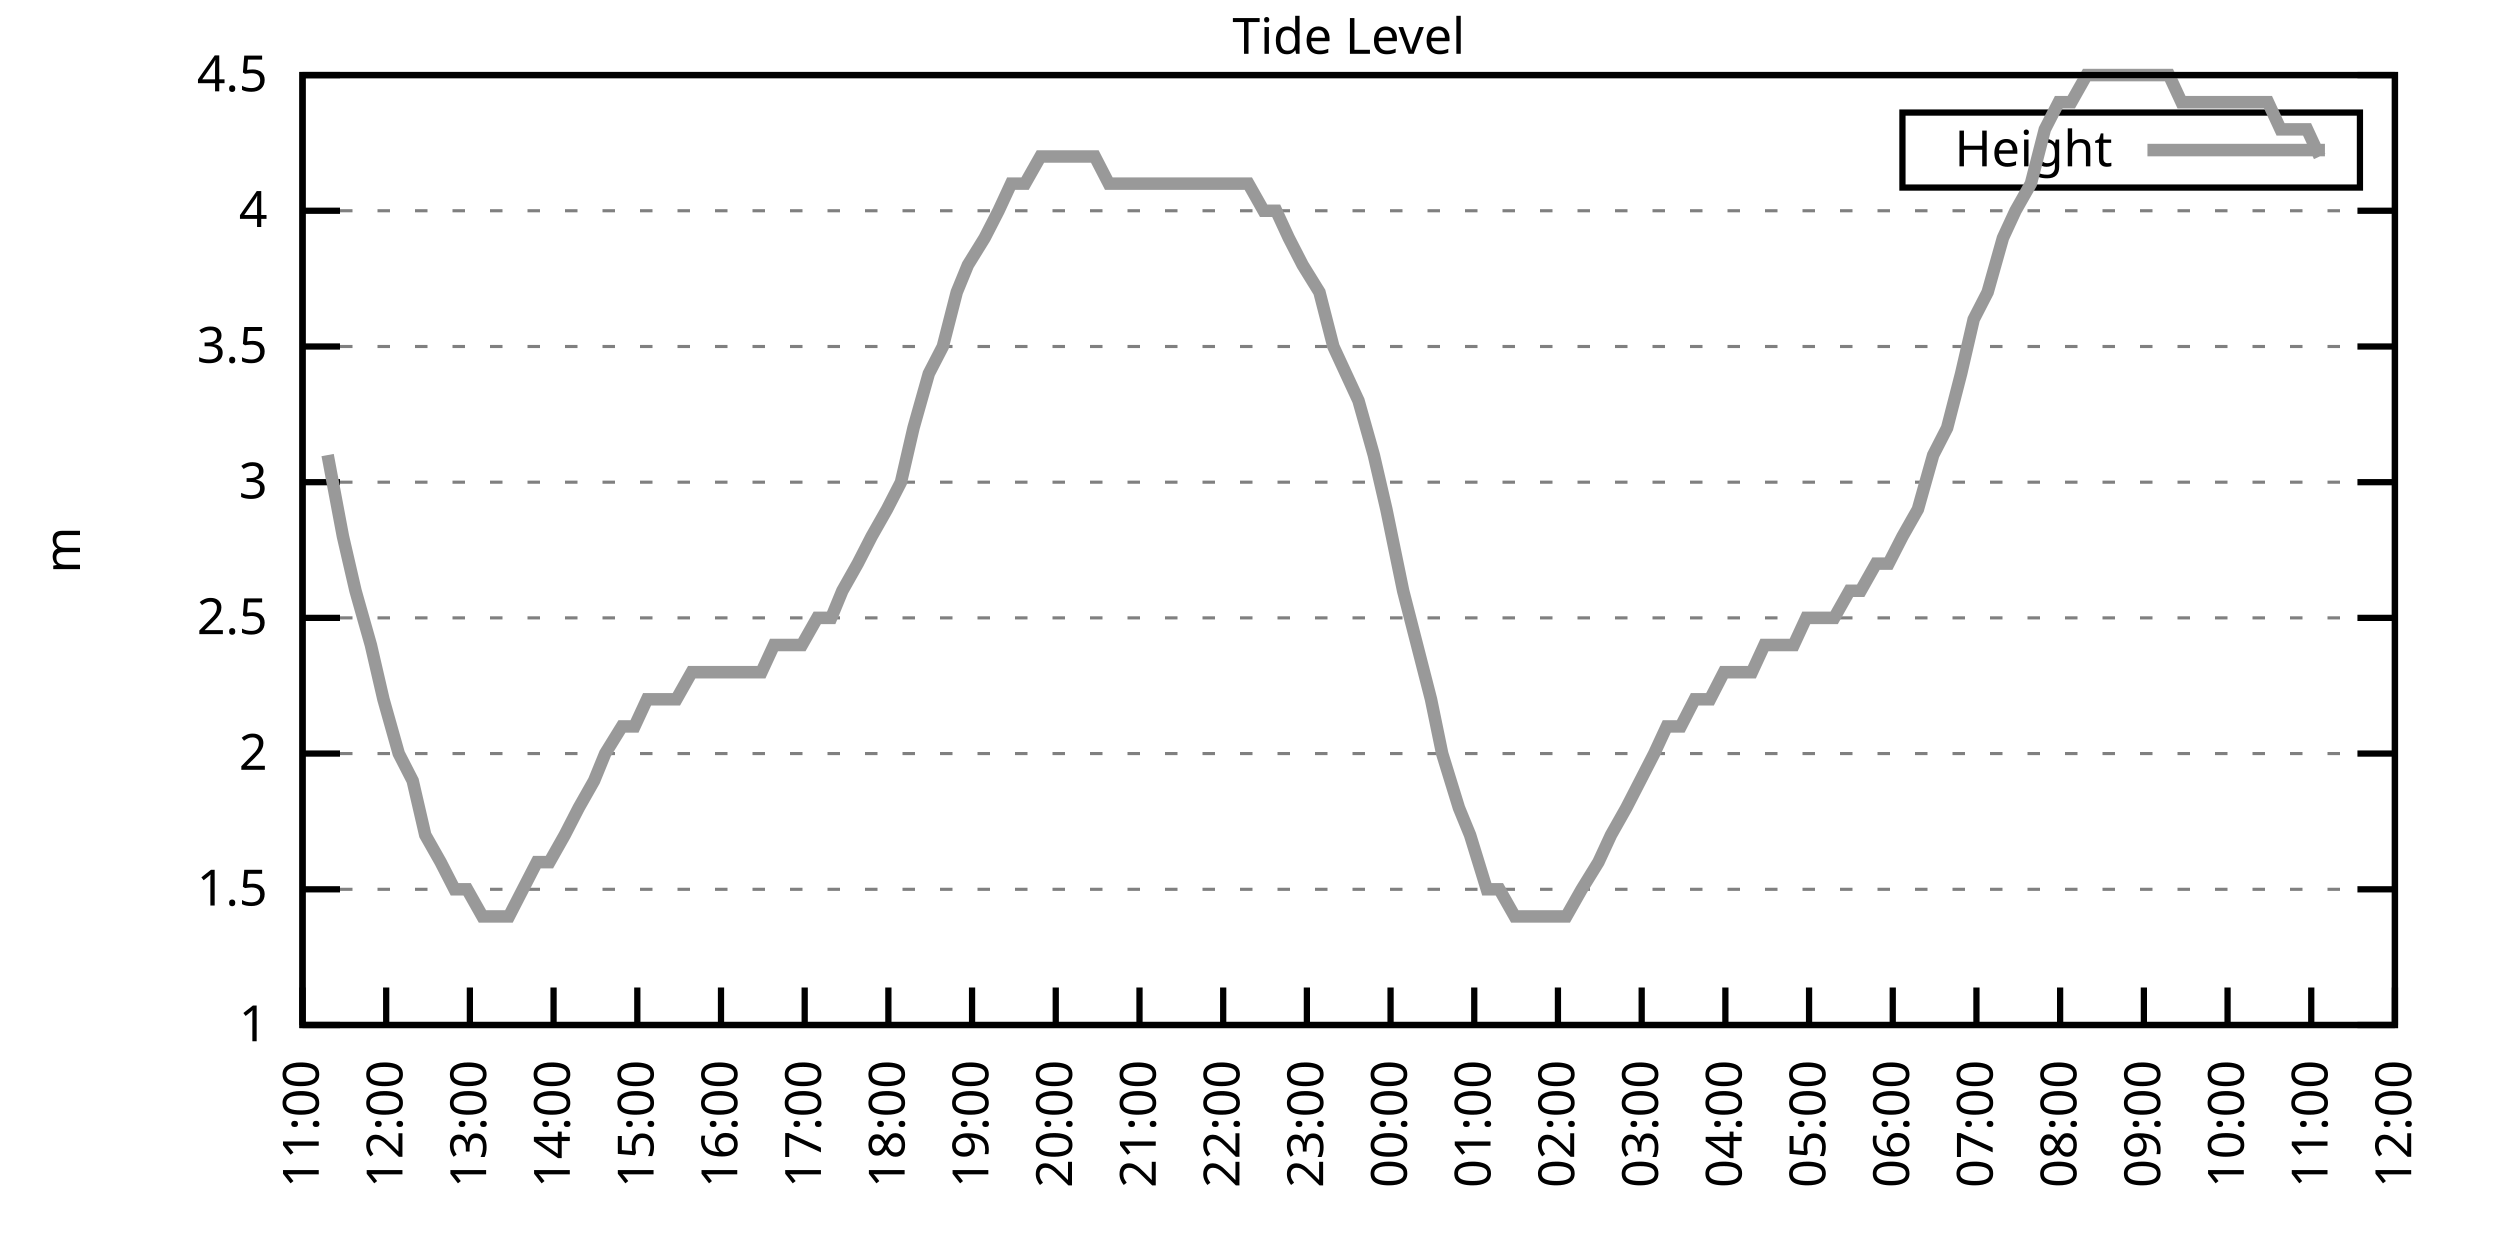
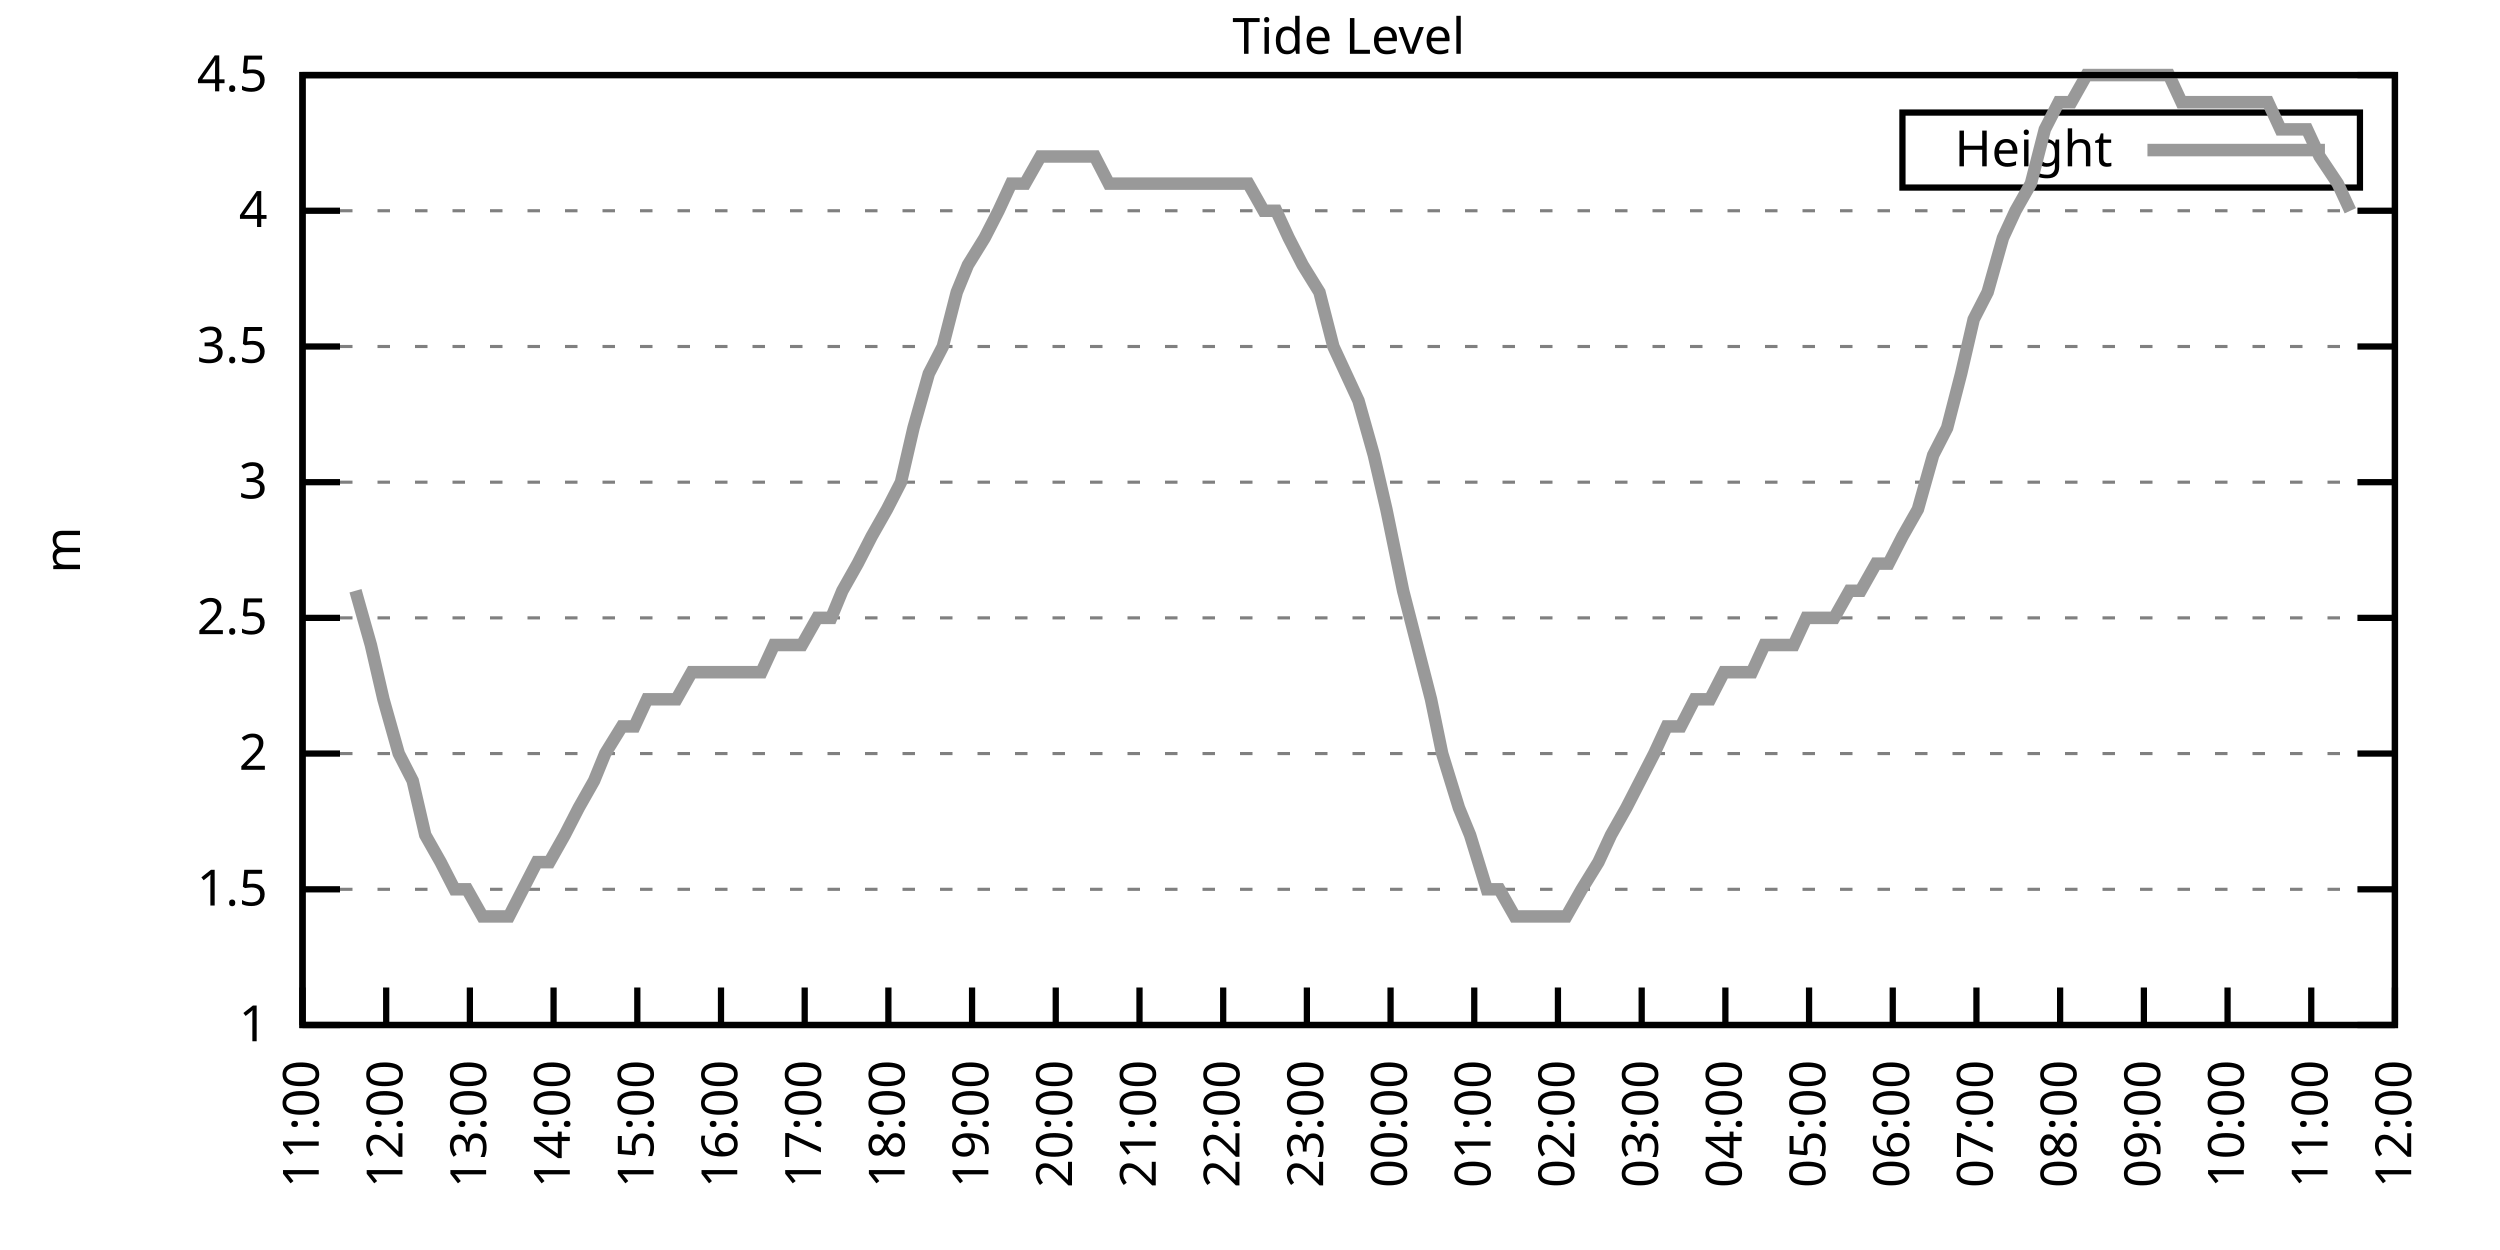
<svg xmlns="http://www.w3.org/2000/svg" xmlns:xlink="http://www.w3.org/1999/xlink" width="400" height="200" viewBox="0 0 400 200">
  <g id="gnuplot_canvas">
    <rect x="0" y="0" width="400" height="200" fill="none" />
    <defs>
      <circle id="gpDot" r="0.5" stroke-width="0.5" stroke="currentColor" />
      <path id="gpPt0" stroke-width="0.333" stroke="currentColor" d="M-1,0 h2 M0,-1 v2" />
      <path id="gpPt1" stroke-width="0.333" stroke="currentColor" d="M-1,-1 L1,1 M1,-1 L-1,1" />
      <path id="gpPt2" stroke-width="0.333" stroke="currentColor" d="M-1,0 L1,0 M0,-1 L0,1 M-1,-1 L1,1 M-1,1 L1,-1" />
      <rect id="gpPt3" stroke-width="0.333" stroke="currentColor" x="-1" y="-1" width="2" height="2" />
      <rect id="gpPt4" stroke-width="0.333" stroke="currentColor" fill="currentColor" x="-1" y="-1" width="2" height="2" />
      <circle id="gpPt5" stroke-width="0.333" stroke="currentColor" cx="0" cy="0" r="1" />
      <use xlink:href="#gpPt5" id="gpPt6" fill="currentColor" stroke="none" />
      <path id="gpPt7" stroke-width="0.333" stroke="currentColor" d="M0,-1.33 L-1.33,0.67 L1.33,0.67 z" />
      <use xlink:href="#gpPt7" id="gpPt8" fill="currentColor" stroke="none" />
      <use xlink:href="#gpPt7" id="gpPt9" stroke="currentColor" transform="rotate(180)" />
      <use xlink:href="#gpPt9" id="gpPt10" fill="currentColor" stroke="none" />
      <use xlink:href="#gpPt3" id="gpPt11" stroke="currentColor" transform="rotate(45)" />
      <use xlink:href="#gpPt11" id="gpPt12" fill="currentColor" stroke="none" />
      <path id="gpPt13" stroke-width="0.333" stroke="currentColor" d="M0,1.330 L1.265,0.411 L0.782,-1.067 L-0.782,-1.076 L-1.265,0.411 z" />
      <use xlink:href="#gpPt13" id="gpPt14" fill="currentColor" stroke="none" />
      <filter id="textbox" filterUnits="objectBoundingBox" x="0" y="0" height="1" width="1">
        <feFlood flood-color="white" flood-opacity="1" result="bgnd" />
        <feComposite in="SourceGraphic" in2="bgnd" operator="atop" />
      </filter>
      <filter id="greybox" filterUnits="objectBoundingBox" x="0" y="0" height="1" width="1">
        <feFlood flood-color="lightgrey" flood-opacity="1" result="grey" />
        <feComposite in="SourceGraphic" in2="grey" operator="atop" />
      </filter>
    </defs>
    <g fill="none" color="white" stroke="currentColor" stroke-width="1.00" stroke-linecap="butt" stroke-linejoin="miter">
</g>
    <g fill="none" color="black" stroke="currentColor" stroke-width="1.00" stroke-linecap="butt" stroke-linejoin="miter">
      <g stroke="none" shape-rendering="crispEdges">
        <polygon fill="rgb(255, 255, 255)" points="48.40,164.00 383.18,164.00 383.18,12.02 48.40,12.02 " />
      </g>
    </g>
    <g fill="none" color="black" stroke="currentColor" stroke-width="1.00" stroke-linecap="butt" stroke-linejoin="miter">
</g>
    <g fill="none" color="black" stroke="black" stroke-width="0.50" stroke-linecap="butt" stroke-linejoin="miter">
</g>
    <g fill="none" color="gray" stroke="currentColor" stroke-width="0.50" stroke-linecap="butt" stroke-linejoin="miter">
      <path stroke="gray" stroke-dasharray="2,4" class="gridline" d="M48.40,164.00 L383.19,164.00  " />
    </g>
    <g fill="none" color="gray" stroke="gray" stroke-width="1.00" stroke-linecap="butt" stroke-linejoin="miter">
</g>
    <g fill="none" color="black" stroke="currentColor" stroke-width="1.00" stroke-linecap="butt" stroke-linejoin="miter">
      <path stroke="black" d="M48.40,164.00 L54.40,164.00 M383.19,164.00 L377.19,164.00  " />
      <g transform="translate(42.80,166.60)" stroke="none" fill="black" font-family="Sans" font-size="8.00" text-anchor="end">
        <text>
          <tspan font-family="Sans"> 1</tspan>
        </text>
      </g>
    </g>
    <g fill="none" color="black" stroke="currentColor" stroke-width="1.00" stroke-linecap="butt" stroke-linejoin="miter">
</g>
    <g fill="none" color="black" stroke="black" stroke-width="0.50" stroke-linecap="butt" stroke-linejoin="miter">
</g>
    <g fill="none" color="gray" stroke="currentColor" stroke-width="0.50" stroke-linecap="butt" stroke-linejoin="miter">
      <path stroke="gray" stroke-dasharray="2,4" class="gridline" d="M48.40,142.29 L383.19,142.29  " />
    </g>
    <g fill="none" color="gray" stroke="gray" stroke-width="1.00" stroke-linecap="butt" stroke-linejoin="miter">
</g>
    <g fill="none" color="black" stroke="currentColor" stroke-width="1.00" stroke-linecap="butt" stroke-linejoin="miter">
      <path stroke="black" d="M48.40,142.29 L54.40,142.29 M383.19,142.29 L377.19,142.29  " />
      <g transform="translate(42.80,144.89)" stroke="none" fill="black" font-family="Sans" font-size="8.00" text-anchor="end">
        <text>
          <tspan font-family="Sans"> 1.5</tspan>
        </text>
      </g>
    </g>
    <g fill="none" color="black" stroke="currentColor" stroke-width="1.00" stroke-linecap="butt" stroke-linejoin="miter">
</g>
    <g fill="none" color="black" stroke="black" stroke-width="0.50" stroke-linecap="butt" stroke-linejoin="miter">
</g>
    <g fill="none" color="gray" stroke="currentColor" stroke-width="0.50" stroke-linecap="butt" stroke-linejoin="miter">
      <path stroke="gray" stroke-dasharray="2,4" class="gridline" d="M48.40,120.57 L383.19,120.57  " />
    </g>
    <g fill="none" color="gray" stroke="gray" stroke-width="1.00" stroke-linecap="butt" stroke-linejoin="miter">
</g>
    <g fill="none" color="black" stroke="currentColor" stroke-width="1.00" stroke-linecap="butt" stroke-linejoin="miter">
      <path stroke="black" d="M48.40,120.57 L54.40,120.57 M383.19,120.57 L377.19,120.57  " />
      <g transform="translate(42.80,123.17)" stroke="none" fill="black" font-family="Sans" font-size="8.00" text-anchor="end">
        <text>
          <tspan font-family="Sans"> 2</tspan>
        </text>
      </g>
    </g>
    <g fill="none" color="black" stroke="currentColor" stroke-width="1.00" stroke-linecap="butt" stroke-linejoin="miter">
</g>
    <g fill="none" color="black" stroke="black" stroke-width="0.50" stroke-linecap="butt" stroke-linejoin="miter">
</g>
    <g fill="none" color="gray" stroke="currentColor" stroke-width="0.50" stroke-linecap="butt" stroke-linejoin="miter">
      <path stroke="gray" stroke-dasharray="2,4" class="gridline" d="M48.40,98.86 L383.19,98.86  " />
    </g>
    <g fill="none" color="gray" stroke="gray" stroke-width="1.00" stroke-linecap="butt" stroke-linejoin="miter">
</g>
    <g fill="none" color="black" stroke="currentColor" stroke-width="1.00" stroke-linecap="butt" stroke-linejoin="miter">
      <path stroke="black" d="M48.40,98.86 L54.40,98.86 M383.19,98.86 L377.19,98.86  " />
      <g transform="translate(42.80,101.46)" stroke="none" fill="black" font-family="Sans" font-size="8.00" text-anchor="end">
        <text>
          <tspan font-family="Sans"> 2.5</tspan>
        </text>
      </g>
    </g>
    <g fill="none" color="black" stroke="currentColor" stroke-width="1.00" stroke-linecap="butt" stroke-linejoin="miter">
</g>
    <g fill="none" color="black" stroke="black" stroke-width="0.50" stroke-linecap="butt" stroke-linejoin="miter">
</g>
    <g fill="none" color="gray" stroke="currentColor" stroke-width="0.50" stroke-linecap="butt" stroke-linejoin="miter">
      <path stroke="gray" stroke-dasharray="2,4" class="gridline" d="M48.40,77.15 L383.19,77.15  " />
    </g>
    <g fill="none" color="gray" stroke="gray" stroke-width="1.00" stroke-linecap="butt" stroke-linejoin="miter">
</g>
    <g fill="none" color="black" stroke="currentColor" stroke-width="1.00" stroke-linecap="butt" stroke-linejoin="miter">
      <path stroke="black" d="M48.40,77.15 L54.40,77.15 M383.19,77.15 L377.19,77.15  " />
      <g transform="translate(42.80,79.75)" stroke="none" fill="black" font-family="Sans" font-size="8.00" text-anchor="end">
        <text>
          <tspan font-family="Sans"> 3</tspan>
        </text>
      </g>
    </g>
    <g fill="none" color="black" stroke="currentColor" stroke-width="1.00" stroke-linecap="butt" stroke-linejoin="miter">
</g>
    <g fill="none" color="black" stroke="black" stroke-width="0.50" stroke-linecap="butt" stroke-linejoin="miter">
</g>
    <g fill="none" color="gray" stroke="currentColor" stroke-width="0.50" stroke-linecap="butt" stroke-linejoin="miter">
      <path stroke="gray" stroke-dasharray="2,4" class="gridline" d="M48.40,55.44 L383.19,55.44  " />
    </g>
    <g fill="none" color="gray" stroke="gray" stroke-width="1.00" stroke-linecap="butt" stroke-linejoin="miter">
</g>
    <g fill="none" color="black" stroke="currentColor" stroke-width="1.00" stroke-linecap="butt" stroke-linejoin="miter">
      <path stroke="black" d="M48.40,55.44 L54.40,55.44 M383.19,55.44 L377.19,55.44  " />
      <g transform="translate(42.80,58.04)" stroke="none" fill="black" font-family="Sans" font-size="8.00" text-anchor="end">
        <text>
          <tspan font-family="Sans"> 3.5</tspan>
        </text>
      </g>
    </g>
    <g fill="none" color="black" stroke="currentColor" stroke-width="1.00" stroke-linecap="butt" stroke-linejoin="miter">
</g>
    <g fill="none" color="black" stroke="black" stroke-width="0.50" stroke-linecap="butt" stroke-linejoin="miter">
</g>
    <g fill="none" color="gray" stroke="currentColor" stroke-width="0.50" stroke-linecap="butt" stroke-linejoin="miter">
      <path stroke="gray" stroke-dasharray="2,4" class="gridline" d="M48.40,33.72 L383.19,33.72  " />
    </g>
    <g fill="none" color="gray" stroke="gray" stroke-width="1.00" stroke-linecap="butt" stroke-linejoin="miter">
</g>
    <g fill="none" color="black" stroke="currentColor" stroke-width="1.00" stroke-linecap="butt" stroke-linejoin="miter">
      <path stroke="black" d="M48.40,33.72 L54.40,33.72 M383.19,33.72 L377.19,33.72  " />
      <g transform="translate(42.80,36.32)" stroke="none" fill="black" font-family="Sans" font-size="8.00" text-anchor="end">
        <text>
          <tspan font-family="Sans"> 4</tspan>
        </text>
      </g>
    </g>
    <g fill="none" color="black" stroke="currentColor" stroke-width="1.00" stroke-linecap="butt" stroke-linejoin="miter">
</g>
    <g fill="none" color="black" stroke="black" stroke-width="0.50" stroke-linecap="butt" stroke-linejoin="miter">
</g>
    <g fill="none" color="gray" stroke="currentColor" stroke-width="0.50" stroke-linecap="butt" stroke-linejoin="miter">
      <path stroke="gray" stroke-dasharray="2,4" class="gridline" d="M48.40,12.01 L383.19,12.01  " />
    </g>
    <g fill="none" color="gray" stroke="gray" stroke-width="1.00" stroke-linecap="butt" stroke-linejoin="miter">
</g>
    <g fill="none" color="black" stroke="currentColor" stroke-width="1.00" stroke-linecap="butt" stroke-linejoin="miter">
      <path stroke="black" d="M48.40,12.01 L54.40,12.01 M383.19,12.01 L377.19,12.01  " />
      <g transform="translate(42.80,14.61)" stroke="none" fill="black" font-family="Sans" font-size="8.00" text-anchor="end">
        <text>
          <tspan font-family="Sans"> 4.5</tspan>
        </text>
      </g>
    </g>
    <g fill="none" color="black" stroke="currentColor" stroke-width="1.00" stroke-linecap="butt" stroke-linejoin="miter">
      <path stroke="black" d="M48.40,164.00 L48.40,158.00  " />
      <g transform="translate(51.00,169.60) rotate(270.00)" stroke="none" fill="black" font-family="Sans" font-size="8.00" text-anchor="end">
        <text>
          <tspan font-family="Sans">11:00</tspan>
        </text>
      </g>
    </g>
    <g fill="none" color="black" stroke="currentColor" stroke-width="1.00" stroke-linecap="butt" stroke-linejoin="miter">
      <path stroke="black" d="M61.79,164.00 L61.79,158.00  " />
      <g transform="translate(64.39,169.60) rotate(270.00)" stroke="none" fill="black" font-family="Sans" font-size="8.00" text-anchor="end">
        <text>
          <tspan font-family="Sans">12:00</tspan>
        </text>
      </g>
    </g>
    <g fill="none" color="black" stroke="currentColor" stroke-width="1.00" stroke-linecap="butt" stroke-linejoin="miter">
      <path stroke="black" d="M75.18,164.00 L75.18,158.00  " />
      <g transform="translate(77.78,169.60) rotate(270.00)" stroke="none" fill="black" font-family="Sans" font-size="8.00" text-anchor="end">
        <text>
          <tspan font-family="Sans">13:00</tspan>
        </text>
      </g>
    </g>
    <g fill="none" color="black" stroke="currentColor" stroke-width="1.00" stroke-linecap="butt" stroke-linejoin="miter">
      <path stroke="black" d="M88.57,164.00 L88.57,158.00  " />
      <g transform="translate(91.17,169.60) rotate(270.00)" stroke="none" fill="black" font-family="Sans" font-size="8.00" text-anchor="end">
        <text>
          <tspan font-family="Sans">14:00</tspan>
        </text>
      </g>
    </g>
    <g fill="none" color="black" stroke="currentColor" stroke-width="1.00" stroke-linecap="butt" stroke-linejoin="miter">
      <path stroke="black" d="M101.97,164.00 L101.97,158.00  " />
      <g transform="translate(104.57,169.60) rotate(270.00)" stroke="none" fill="black" font-family="Sans" font-size="8.00" text-anchor="end">
        <text>
          <tspan font-family="Sans">15:00</tspan>
        </text>
      </g>
    </g>
    <g fill="none" color="black" stroke="currentColor" stroke-width="1.00" stroke-linecap="butt" stroke-linejoin="miter">
      <path stroke="black" d="M115.36,164.00 L115.36,158.00  " />
      <g transform="translate(117.96,169.60) rotate(270.00)" stroke="none" fill="black" font-family="Sans" font-size="8.00" text-anchor="end">
        <text>
          <tspan font-family="Sans">16:00</tspan>
        </text>
      </g>
    </g>
    <g fill="none" color="black" stroke="currentColor" stroke-width="1.00" stroke-linecap="butt" stroke-linejoin="miter">
      <path stroke="black" d="M128.75,164.00 L128.75,158.00  " />
      <g transform="translate(131.35,169.60) rotate(270.00)" stroke="none" fill="black" font-family="Sans" font-size="8.00" text-anchor="end">
        <text>
          <tspan font-family="Sans">17:00</tspan>
        </text>
      </g>
    </g>
    <g fill="none" color="black" stroke="currentColor" stroke-width="1.00" stroke-linecap="butt" stroke-linejoin="miter">
      <path stroke="black" d="M142.14,164.00 L142.14,158.00  " />
      <g transform="translate(144.74,169.60) rotate(270.00)" stroke="none" fill="black" font-family="Sans" font-size="8.00" text-anchor="end">
        <text>
          <tspan font-family="Sans">18:00</tspan>
        </text>
      </g>
    </g>
    <g fill="none" color="black" stroke="currentColor" stroke-width="1.00" stroke-linecap="butt" stroke-linejoin="miter">
      <path stroke="black" d="M155.53,164.00 L155.53,158.00  " />
      <g transform="translate(158.13,169.60) rotate(270.00)" stroke="none" fill="black" font-family="Sans" font-size="8.00" text-anchor="end">
        <text>
          <tspan font-family="Sans">19:00</tspan>
        </text>
      </g>
    </g>
    <g fill="none" color="black" stroke="currentColor" stroke-width="1.00" stroke-linecap="butt" stroke-linejoin="miter">
      <path stroke="black" d="M168.92,164.00 L168.92,158.00  " />
      <g transform="translate(171.52,169.60) rotate(270.00)" stroke="none" fill="black" font-family="Sans" font-size="8.00" text-anchor="end">
        <text>
          <tspan font-family="Sans">20:00</tspan>
        </text>
      </g>
    </g>
    <g fill="none" color="black" stroke="currentColor" stroke-width="1.00" stroke-linecap="butt" stroke-linejoin="miter">
      <path stroke="black" d="M182.32,164.00 L182.32,158.00  " />
      <g transform="translate(184.92,169.60) rotate(270.00)" stroke="none" fill="black" font-family="Sans" font-size="8.00" text-anchor="end">
        <text>
          <tspan font-family="Sans">21:00</tspan>
        </text>
      </g>
    </g>
    <g fill="none" color="black" stroke="currentColor" stroke-width="1.00" stroke-linecap="butt" stroke-linejoin="miter">
      <path stroke="black" d="M195.71,164.00 L195.71,158.00  " />
      <g transform="translate(198.31,169.60) rotate(270.00)" stroke="none" fill="black" font-family="Sans" font-size="8.00" text-anchor="end">
        <text>
          <tspan font-family="Sans">22:00</tspan>
        </text>
      </g>
    </g>
    <g fill="none" color="black" stroke="currentColor" stroke-width="1.00" stroke-linecap="butt" stroke-linejoin="miter">
      <path stroke="black" d="M209.10,164.00 L209.10,158.00  " />
      <g transform="translate(211.70,169.60) rotate(270.00)" stroke="none" fill="black" font-family="Sans" font-size="8.00" text-anchor="end">
        <text>
          <tspan font-family="Sans">23:00</tspan>
        </text>
      </g>
    </g>
    <g fill="none" color="black" stroke="currentColor" stroke-width="1.00" stroke-linecap="butt" stroke-linejoin="miter">
      <path stroke="black" d="M222.49,164.00 L222.49,158.00  " />
      <g transform="translate(225.09,169.60) rotate(270.00)" stroke="none" fill="black" font-family="Sans" font-size="8.00" text-anchor="end">
        <text>
          <tspan font-family="Sans">00:00</tspan>
        </text>
      </g>
    </g>
    <g fill="none" color="black" stroke="currentColor" stroke-width="1.00" stroke-linecap="butt" stroke-linejoin="miter">
      <path stroke="black" d="M235.88,164.00 L235.88,158.00  " />
      <g transform="translate(238.48,169.60) rotate(270.00)" stroke="none" fill="black" font-family="Sans" font-size="8.00" text-anchor="end">
        <text>
          <tspan font-family="Sans">01:00</tspan>
        </text>
      </g>
    </g>
    <g fill="none" color="black" stroke="currentColor" stroke-width="1.00" stroke-linecap="butt" stroke-linejoin="miter">
      <path stroke="black" d="M249.27,164.00 L249.27,158.00  " />
      <g transform="translate(251.87,169.60) rotate(270.00)" stroke="none" fill="black" font-family="Sans" font-size="8.00" text-anchor="end">
        <text>
          <tspan font-family="Sans">02:00</tspan>
        </text>
      </g>
    </g>
    <g fill="none" color="black" stroke="currentColor" stroke-width="1.00" stroke-linecap="butt" stroke-linejoin="miter">
      <path stroke="black" d="M262.67,164.00 L262.67,158.00  " />
      <g transform="translate(265.27,169.60) rotate(270.00)" stroke="none" fill="black" font-family="Sans" font-size="8.00" text-anchor="end">
        <text>
          <tspan font-family="Sans">03:00</tspan>
        </text>
      </g>
    </g>
    <g fill="none" color="black" stroke="currentColor" stroke-width="1.00" stroke-linecap="butt" stroke-linejoin="miter">
      <path stroke="black" d="M276.06,164.00 L276.06,158.00  " />
      <g transform="translate(278.66,169.60) rotate(270.00)" stroke="none" fill="black" font-family="Sans" font-size="8.00" text-anchor="end">
        <text>
          <tspan font-family="Sans">04:00</tspan>
        </text>
      </g>
    </g>
    <g fill="none" color="black" stroke="currentColor" stroke-width="1.00" stroke-linecap="butt" stroke-linejoin="miter">
      <path stroke="black" d="M289.45,164.00 L289.45,158.00  " />
      <g transform="translate(292.05,169.60) rotate(270.00)" stroke="none" fill="black" font-family="Sans" font-size="8.00" text-anchor="end">
        <text>
          <tspan font-family="Sans">05:00</tspan>
        </text>
      </g>
    </g>
    <g fill="none" color="black" stroke="currentColor" stroke-width="1.00" stroke-linecap="butt" stroke-linejoin="miter">
      <path stroke="black" d="M302.84,164.00 L302.84,158.00  " />
      <g transform="translate(305.44,169.60) rotate(270.00)" stroke="none" fill="black" font-family="Sans" font-size="8.00" text-anchor="end">
        <text>
          <tspan font-family="Sans">06:00</tspan>
        </text>
      </g>
    </g>
    <g fill="none" color="black" stroke="currentColor" stroke-width="1.00" stroke-linecap="butt" stroke-linejoin="miter">
      <path stroke="black" d="M316.23,164.00 L316.23,158.00  " />
      <g transform="translate(318.83,169.60) rotate(270.00)" stroke="none" fill="black" font-family="Sans" font-size="8.00" text-anchor="end">
        <text>
          <tspan font-family="Sans">07:00</tspan>
        </text>
      </g>
    </g>
    <g fill="none" color="black" stroke="currentColor" stroke-width="1.00" stroke-linecap="butt" stroke-linejoin="miter">
      <path stroke="black" d="M329.62,164.00 L329.62,158.00  " />
      <g transform="translate(332.22,169.60) rotate(270.00)" stroke="none" fill="black" font-family="Sans" font-size="8.00" text-anchor="end">
        <text>
          <tspan font-family="Sans">08:00</tspan>
        </text>
      </g>
    </g>
    <g fill="none" color="black" stroke="currentColor" stroke-width="1.00" stroke-linecap="butt" stroke-linejoin="miter">
      <path stroke="black" d="M343.02,164.00 L343.02,158.00  " />
      <g transform="translate(345.62,169.60) rotate(270.00)" stroke="none" fill="black" font-family="Sans" font-size="8.00" text-anchor="end">
        <text>
          <tspan font-family="Sans">09:00</tspan>
        </text>
      </g>
    </g>
    <g fill="none" color="black" stroke="currentColor" stroke-width="1.00" stroke-linecap="butt" stroke-linejoin="miter">
      <path stroke="black" d="M356.41,164.00 L356.41,158.00  " />
      <g transform="translate(359.01,169.60) rotate(270.00)" stroke="none" fill="black" font-family="Sans" font-size="8.00" text-anchor="end">
        <text>
          <tspan font-family="Sans">10:00</tspan>
        </text>
      </g>
    </g>
    <g fill="none" color="black" stroke="currentColor" stroke-width="1.00" stroke-linecap="butt" stroke-linejoin="miter">
      <path stroke="black" d="M369.80,164.00 L369.80,158.00  " />
      <g transform="translate(372.40,169.60) rotate(270.00)" stroke="none" fill="black" font-family="Sans" font-size="8.00" text-anchor="end">
        <text>
          <tspan font-family="Sans">11:00</tspan>
        </text>
      </g>
    </g>
    <g fill="none" color="black" stroke="currentColor" stroke-width="1.00" stroke-linecap="butt" stroke-linejoin="miter">
      <path stroke="black" d="M383.19,164.00 L383.19,158.00  " />
      <g transform="translate(385.79,169.60) rotate(270.00)" stroke="none" fill="black" font-family="Sans" font-size="8.00" text-anchor="end">
        <text>
          <tspan font-family="Sans">12:00</tspan>
        </text>
      </g>
    </g>
    <g fill="none" color="black" stroke="currentColor" stroke-width="1.00" stroke-linecap="butt" stroke-linejoin="miter">
</g>
    <g fill="none" color="black" stroke="currentColor" stroke-width="1.00" stroke-linecap="butt" stroke-linejoin="miter">
      <path stroke="black" d="M48.40,12.01 L48.40,164.00 L383.19,164.00 L383.19,12.01 L48.40,12.01 Z  " />
    </g>
    <g fill="none" color="black" stroke="currentColor" stroke-width="1.00" stroke-linecap="butt" stroke-linejoin="miter">
</g>
    <g fill="none" color="black" stroke="currentColor" stroke-width="1.00" stroke-linecap="butt" stroke-linejoin="miter">
      <path stroke="black" d="M304.39,30.01 L304.39,18.01 L377.59,18.01 L377.59,30.01 L304.39,30.01 Z  " />
    </g>
    <g id="Tide_level_plot_1">
      <g fill="none" color="white" stroke="black" stroke-width="2.00" stroke-linecap="butt" stroke-linejoin="miter">
</g>
      <g fill="none" color="black" stroke="currentColor" stroke-width="2.00" stroke-linecap="butt" stroke-linejoin="miter">
        <g transform="translate(337.99,26.61)" stroke="none" fill="black" font-family="Sans" font-size="8.00" text-anchor="end">
          <text>
            <tspan font-family="Sans">Height</tspan>
          </text>
        </g>
      </g>
      <g fill="none" color="black" stroke="currentColor" stroke-width="2.00" stroke-linecap="butt" stroke-linejoin="miter">
-         <path stroke="rgb(153, 153, 153)" d="M343.59,24.01 L371.99,24.01 M52.42,72.81 L54.87,85.83 L56.88,94.52 L59.34,103.20 L61.35,111.89 L63.80,120.57   L66.03,124.92 L68.04,133.60 L70.50,137.94 L72.73,142.29 L74.74,142.29 L77.19,146.63 L79.20,146.63 L81.43,146.63   L83.66,142.29 L85.90,137.94 L87.91,137.94 L90.36,133.60 L92.59,129.26 L95.05,124.92 L96.83,120.57 L99.51,116.23   L101.52,116.23 L103.53,111.89 L106.21,111.89 L108.22,111.89 L110.67,107.55 L112.68,107.55 L114.91,107.55 L117.14,107.55   L119.38,107.55 L121.83,107.55 L123.84,103.20 L125.85,103.20 L128.30,103.20 L130.76,98.86 L132.99,98.86 L134.78,94.52   L137.23,90.18 L139.46,85.83 L141.92,81.49 L144.15,77.15 L146.16,68.46 L148.61,59.78 L150.85,55.44 L153.08,46.75   L154.86,42.41 L157.54,38.07 L159.77,33.72 L161.78,29.38 L164.01,29.38 L166.47,25.04 L168.48,25.04 L170.93,25.04   L172.94,25.04 L175.17,25.04 L177.41,29.38 L179.86,29.38 L181.87,29.38 L183.88,29.38 L186.33,29.38 L188.34,29.38   L191.02,29.38 L193.25,29.38 L195.48,29.38 L197.72,29.38 L199.73,29.38 L202.18,33.72 L204.19,33.72 L206.20,38.07   L208.43,42.41 L211.11,46.75 L213.34,55.44 L215.35,59.78 L217.36,64.12 L219.81,72.81 L221.82,81.49 L224.50,94.52   L226.73,103.20 L228.96,111.89 L230.75,120.57 L233.43,129.26 L235.21,133.60 L237.89,142.29 L239.90,142.29 L242.36,146.63   L244.59,146.63 L246.15,146.63 L248.60,146.63 L250.61,146.63 L253.07,142.29 L255.75,137.94 L257.76,133.60 L260.21,129.26   L262.44,124.92 L264.67,120.57 L266.68,116.23 L268.92,116.23 L271.15,111.89 L273.60,111.89 L275.83,107.55 L277.84,107.55   L280.30,107.55 L282.31,103.20 L284.76,103.20 L286.99,103.20 L289.00,98.86 L291.46,98.86 L293.47,98.86 L295.92,94.52   L297.71,94.52 L300.16,90.18 L302.17,90.18 L304.40,85.83 L306.86,81.49 L309.31,72.81 L311.54,68.46 L313.78,59.78   L315.79,51.09 L318.02,46.75 L320.47,38.07 L322.48,33.72 L324.94,29.38 L327.17,20.70 L329.40,16.35 L331.41,16.35   L333.86,12.01 L336.10,12.01 L338.10,12.01 L340.34,12.01 L342.35,12.01 L345.02,12.01 L347.03,12.01 L349.04,16.35   L351.27,16.35 L353.95,16.35 L356.18,16.35 L358.42,16.35 L360.65,16.35 L362.88,16.35 L364.89,20.70 L367.12,20.70   L369.13,20.70 L371.14,25.04  " />
+         <path stroke="rgb(153, 153, 153)" d="M343.59,24.01 L371.99,24.01 M56.88,94.52 L59.34,103.20 L61.35,111.89 L63.80,120.57 L66.03,124.92 L68.04,133.60   L70.50,137.94 L72.73,142.29 L74.74,142.29 L77.19,146.63 L79.20,146.63 L81.43,146.63 L83.66,142.29 L85.90,137.94   L87.91,137.94 L90.36,133.60 L92.59,129.26 L95.05,124.92 L96.83,120.57 L99.51,116.23 L101.52,116.23 L103.53,111.89   L106.21,111.89 L108.22,111.89 L110.67,107.55 L112.68,107.55 L114.91,107.55 L117.14,107.55 L119.38,107.55 L121.83,107.55   L123.84,103.20 L125.85,103.20 L128.30,103.20 L130.76,98.86 L132.99,98.86 L134.78,94.52 L137.23,90.18 L139.46,85.83   L141.92,81.49 L144.15,77.15 L146.16,68.46 L148.61,59.78 L150.85,55.44 L153.08,46.75 L154.86,42.41 L157.54,38.07   L159.77,33.72 L161.78,29.38 L164.01,29.38 L166.47,25.04 L168.48,25.04 L170.93,25.04 L172.94,25.04 L175.17,25.04   L177.41,29.38 L179.86,29.38 L181.87,29.38 L183.88,29.38 L186.33,29.38 L188.34,29.38 L191.02,29.38 L193.25,29.38   L195.48,29.38 L197.72,29.38 L199.73,29.38 L202.18,33.72 L204.19,33.72 L206.20,38.07 L208.43,42.41 L211.11,46.75   L213.34,55.44 L215.35,59.78 L217.36,64.12 L219.81,72.81 L221.82,81.49 L224.50,94.52 L226.73,103.20 L228.96,111.89   L230.75,120.57 L233.43,129.26 L235.21,133.60 L237.89,142.29 L239.90,142.29 L242.36,146.63 L244.59,146.63 L246.15,146.63   L248.60,146.63 L250.61,146.63 L253.07,142.29 L255.75,137.94 L257.76,133.60 L260.21,129.26 L262.44,124.92 L264.67,120.57   L266.68,116.23 L268.92,116.23 L271.15,111.89 L273.60,111.89 L275.83,107.55 L277.84,107.55 L280.30,107.55 L282.31,103.20   L284.76,103.20 L286.99,103.20 L289.00,98.86 L291.46,98.86 L293.47,98.86 L295.92,94.52 L297.71,94.52 L300.16,90.18   L302.17,90.18 L304.40,85.83 L306.86,81.49 L309.31,72.81 L311.54,68.46 L313.78,59.78 L315.79,51.09 L318.02,46.75   L320.47,38.07 L322.48,33.72 L324.94,29.38 L327.17,20.70 L329.40,16.35 L331.41,16.35 L333.86,12.01 L336.10,12.01   L338.10,12.01 L340.34,12.01 L342.35,12.01 L345.02,12.01 L347.03,12.01 L349.04,16.35 L351.27,16.35 L353.95,16.35   L356.18,16.35 L358.42,16.35 L360.65,16.35 L362.88,16.35 L364.89,20.70 L367.12,20.70 L369.13,20.70 L371.14,25.04   L374.04,29.38 L376.05,33.72  " />
      </g>
    </g>
    <g fill="none" color="black" stroke="currentColor" stroke-width="2.00" stroke-linecap="butt" stroke-linejoin="miter">
</g>
    <g fill="none" color="black" stroke="black" stroke-width="1.00" stroke-linecap="butt" stroke-linejoin="miter">
</g>
    <g fill="none" color="black" stroke="currentColor" stroke-width="1.00" stroke-linecap="butt" stroke-linejoin="miter">
      <path stroke="black" d="M48.40,12.01 L48.40,164.00 L383.19,164.00 L383.19,12.01 L48.40,12.01 Z  " />
      <g transform="translate(12.80,88.01) rotate(270.00)" stroke="none" fill="black" font-family="Sans" font-size="8.00" text-anchor="middle">
        <text>
          <tspan font-family="Sans">m</tspan>
        </text>
      </g>
    </g>
    <g fill="none" color="black" stroke="currentColor" stroke-width="1.00" stroke-linecap="butt" stroke-linejoin="miter">
</g>
    <g fill="none" color="black" stroke="currentColor" stroke-width="1.00" stroke-linecap="butt" stroke-linejoin="miter">
      <g transform="translate(215.79,8.61)" stroke="none" fill="black" font-family="Sans" font-size="8.00" text-anchor="middle">
        <text>
          <tspan font-family="Sans">Tide Level</tspan>
        </text>
      </g>
    </g>
    <g fill="none" color="black" stroke="currentColor" stroke-width="1.00" stroke-linecap="butt" stroke-linejoin="miter">
</g>
  </g>
</svg>
